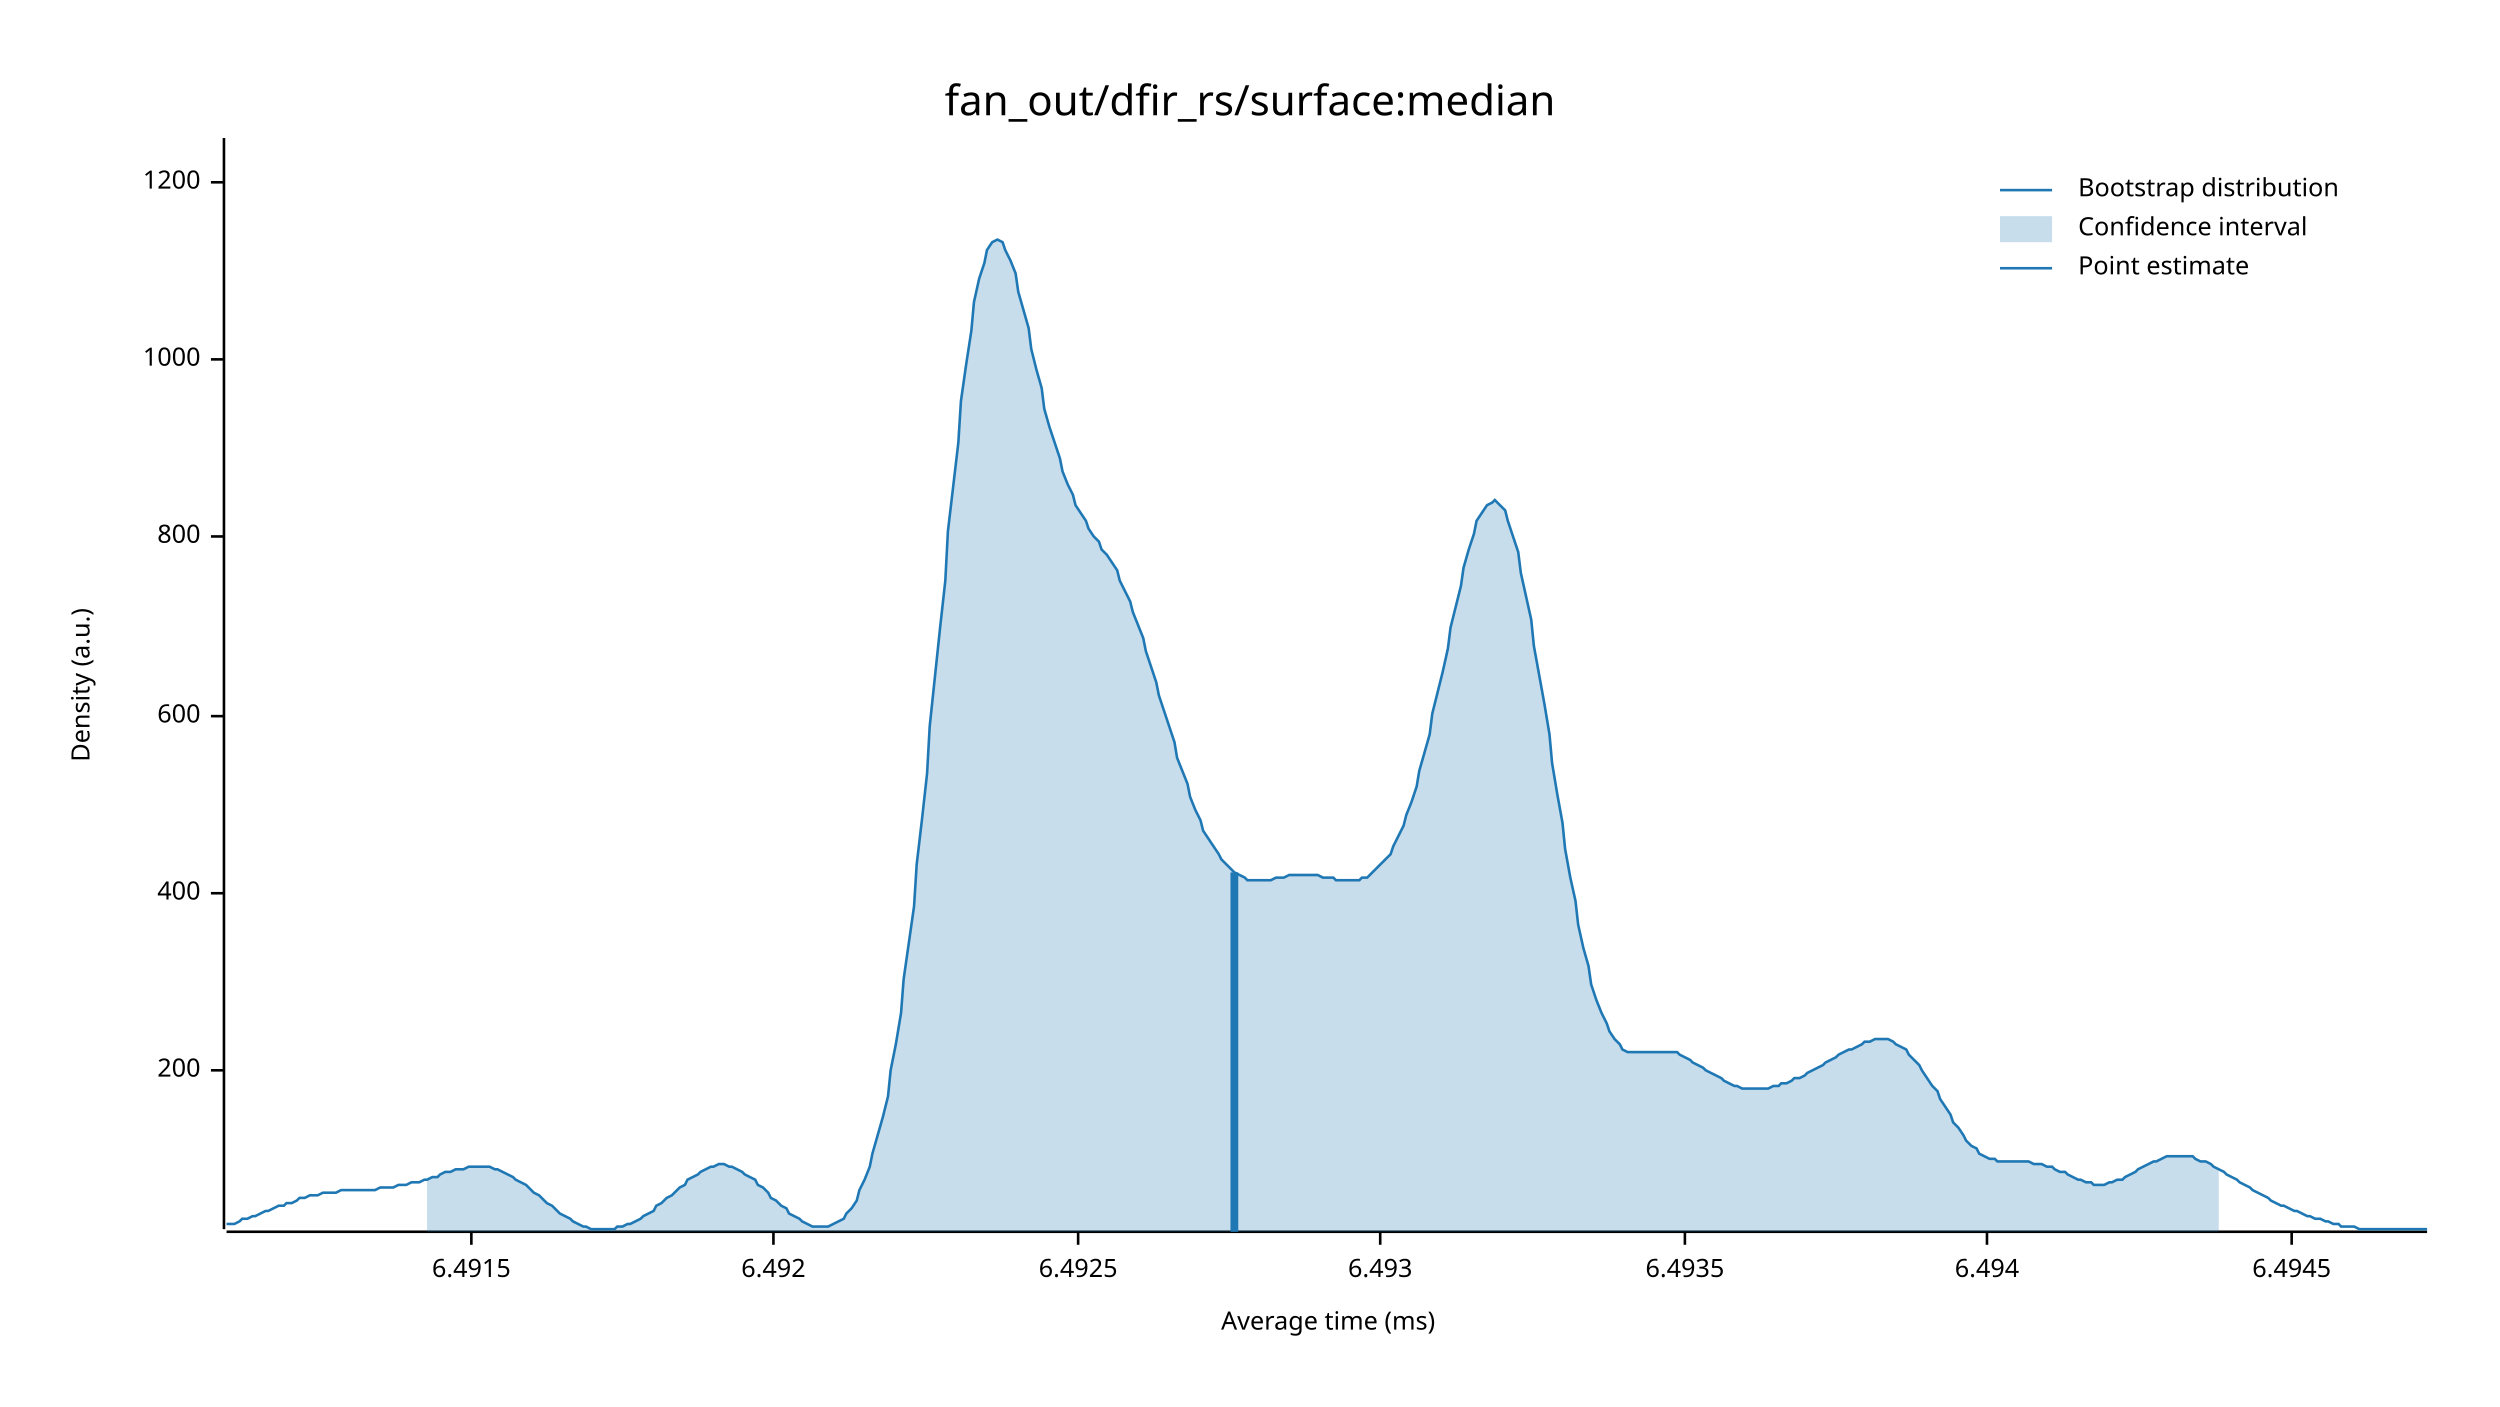
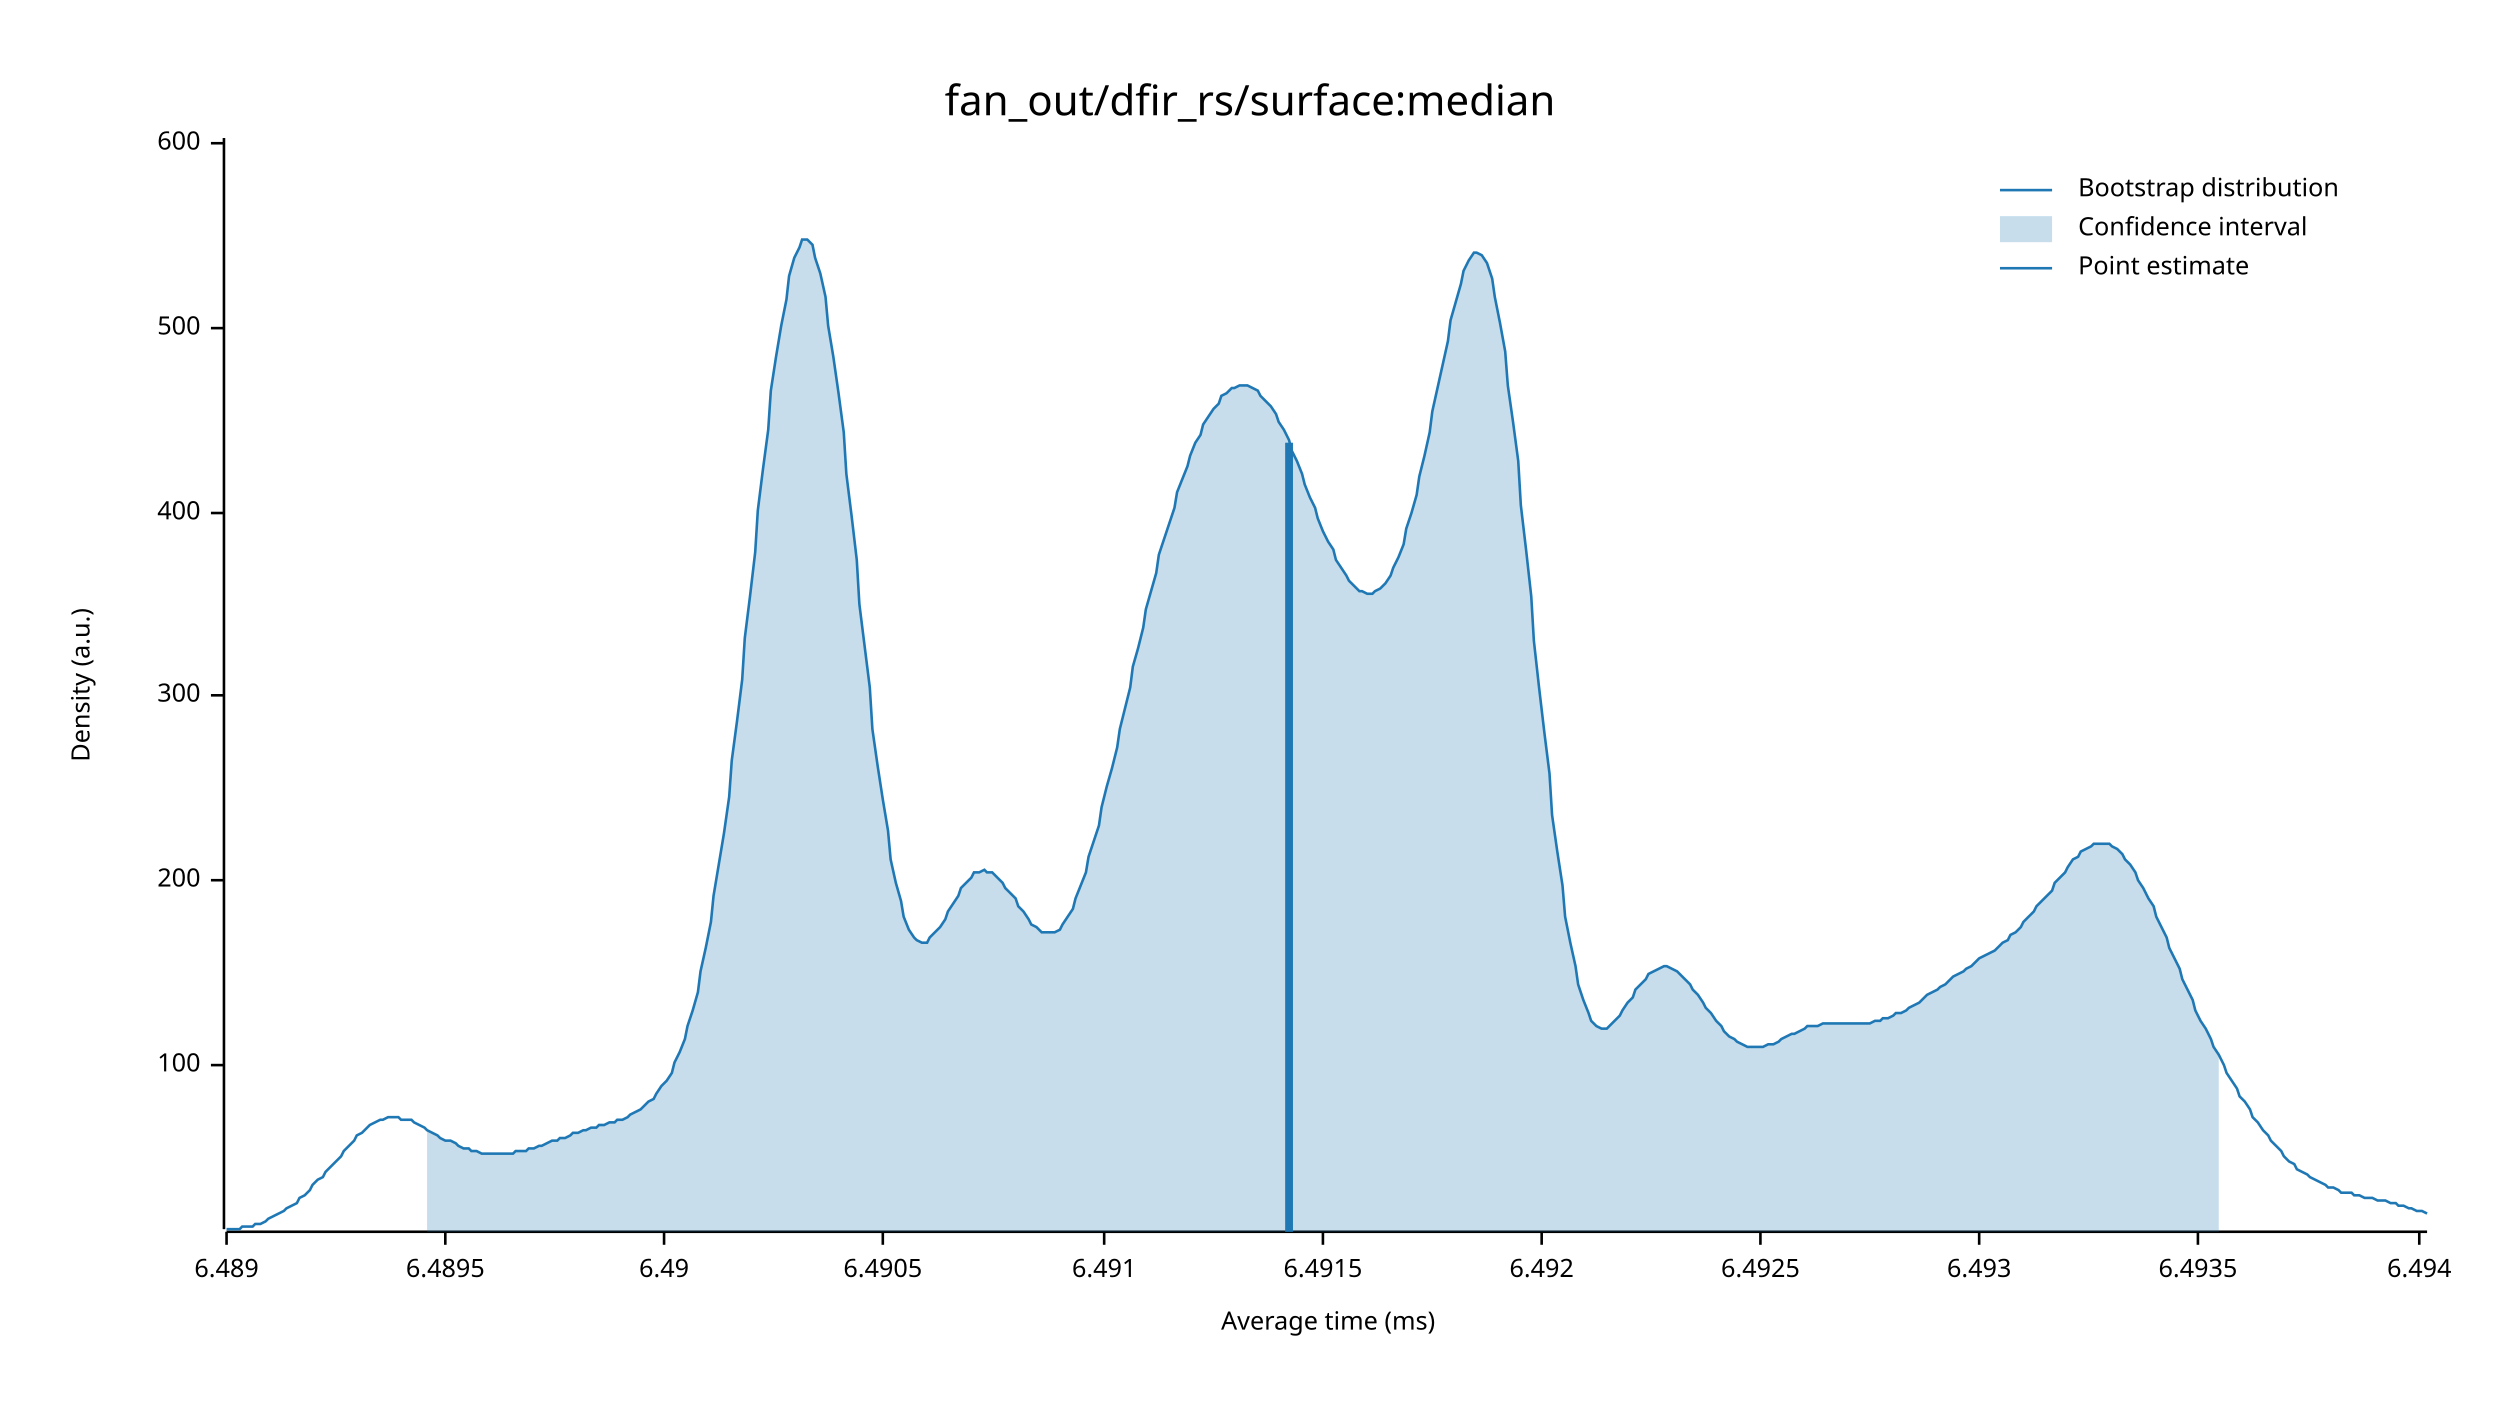
<svg xmlns="http://www.w3.org/2000/svg" width="960" height="540" viewBox="0 0 960 540">
  <text x="480" y="32" dy="0.76em" text-anchor="middle" font-family="sans-serif" font-size="16.129" opacity="1" fill="#000000">
fan_out/dfir_rs/surface:median
</text>
  <text x="27" y="263" dy="0.76em" text-anchor="middle" font-family="sans-serif" font-size="9.677" opacity="1" fill="#000000" transform="rotate(270, 27, 263)">
Density (a.u.)
</text>
  <text x="510" y="513" dy="-0.5ex" text-anchor="middle" font-family="sans-serif" font-size="9.677" opacity="1" fill="#000000">
Average time (ms)
</text>
  <polyline fill="none" opacity="1" stroke="#000000" stroke-width="1" points="86,53 86,472 " />
-   <text x="77" y="411" dy="0.5ex" text-anchor="end" font-family="sans-serif" font-size="9.677" opacity="1" fill="#000000">
+   <text x="77" y="409" dy="0.5ex" text-anchor="end" font-family="sans-serif" font-size="9.677" opacity="1" fill="#000000">
+ 100
+ </text>
+   <polyline fill="none" opacity="1" stroke="#000000" stroke-width="1" points="81,409 86,409 " />
+   <text x="77" y="338" dy="0.5ex" text-anchor="end" font-family="sans-serif" font-size="9.677" opacity="1" fill="#000000">
200
</text>
-   <polyline fill="none" opacity="1" stroke="#000000" stroke-width="1" points="81,411 86,411 " />
-   <text x="77" y="343" dy="0.5ex" text-anchor="end" font-family="sans-serif" font-size="9.677" opacity="1" fill="#000000">
+   <polyline fill="none" opacity="1" stroke="#000000" stroke-width="1" points="81,338 86,338 " />
+   <text x="77" y="267" dy="0.5ex" text-anchor="end" font-family="sans-serif" font-size="9.677" opacity="1" fill="#000000">
+ 300
+ </text>
+   <polyline fill="none" opacity="1" stroke="#000000" stroke-width="1" points="81,267 86,267 " />
+   <text x="77" y="197" dy="0.5ex" text-anchor="end" font-family="sans-serif" font-size="9.677" opacity="1" fill="#000000">
400
</text>
-   <polyline fill="none" opacity="1" stroke="#000000" stroke-width="1" points="81,343 86,343 " />
-   <text x="77" y="275" dy="0.5ex" text-anchor="end" font-family="sans-serif" font-size="9.677" opacity="1" fill="#000000">
+   <polyline fill="none" opacity="1" stroke="#000000" stroke-width="1" points="81,197 86,197 " />
+   <text x="77" y="126" dy="0.5ex" text-anchor="end" font-family="sans-serif" font-size="9.677" opacity="1" fill="#000000">
+ 500
+ </text>
+   <polyline fill="none" opacity="1" stroke="#000000" stroke-width="1" points="81,126 86,126 " />
+   <text x="77" y="55" dy="0.5ex" text-anchor="end" font-family="sans-serif" font-size="9.677" opacity="1" fill="#000000">
600
</text>
-   <polyline fill="none" opacity="1" stroke="#000000" stroke-width="1" points="81,275 86,275 " />
-   <text x="77" y="206" dy="0.5ex" text-anchor="end" font-family="sans-serif" font-size="9.677" opacity="1" fill="#000000">
- 800
+   <polyline fill="none" opacity="1" stroke="#000000" stroke-width="1" points="81,55 86,55 " />
+   <polyline fill="none" opacity="1" stroke="#000000" stroke-width="1" points="87,473 932,473 " />
+   <text x="87" y="483" dy="0.76em" text-anchor="middle" font-family="sans-serif" font-size="9.677" opacity="1" fill="#000000">
+ 6.489
</text>
-   <polyline fill="none" opacity="1" stroke="#000000" stroke-width="1" points="81,206 86,206 " />
-   <text x="77" y="138" dy="0.5ex" text-anchor="end" font-family="sans-serif" font-size="9.677" opacity="1" fill="#000000">
- 1000
+   <polyline fill="none" opacity="1" stroke="#000000" stroke-width="1" points="87,473 87,478 " />
+   <text x="171" y="483" dy="0.76em" text-anchor="middle" font-family="sans-serif" font-size="9.677" opacity="1" fill="#000000">
+ 6.4895
</text>
-   <polyline fill="none" opacity="1" stroke="#000000" stroke-width="1" points="81,138 86,138 " />
-   <text x="77" y="70" dy="0.5ex" text-anchor="end" font-family="sans-serif" font-size="9.677" opacity="1" fill="#000000">
- 1200
+   <polyline fill="none" opacity="1" stroke="#000000" stroke-width="1" points="171,473 171,478 " />
+   <text x="255" y="483" dy="0.76em" text-anchor="middle" font-family="sans-serif" font-size="9.677" opacity="1" fill="#000000">
+ 6.49
</text>
-   <polyline fill="none" opacity="1" stroke="#000000" stroke-width="1" points="81,70 86,70 " />
-   <polyline fill="none" opacity="1" stroke="#000000" stroke-width="1" points="87,473 932,473 " />
-   <text x="181" y="483" dy="0.76em" text-anchor="middle" font-family="sans-serif" font-size="9.677" opacity="1" fill="#000000">
+   <polyline fill="none" opacity="1" stroke="#000000" stroke-width="1" points="255,473 255,478 " />
+   <text x="339" y="483" dy="0.76em" text-anchor="middle" font-family="sans-serif" font-size="9.677" opacity="1" fill="#000000">
+ 6.4905
+ </text>
+   <polyline fill="none" opacity="1" stroke="#000000" stroke-width="1" points="339,473 339,478 " />
+   <text x="424" y="483" dy="0.76em" text-anchor="middle" font-family="sans-serif" font-size="9.677" opacity="1" fill="#000000">
+ 6.491
+ </text>
+   <polyline fill="none" opacity="1" stroke="#000000" stroke-width="1" points="424,473 424,478 " />
+   <text x="508" y="483" dy="0.76em" text-anchor="middle" font-family="sans-serif" font-size="9.677" opacity="1" fill="#000000">
6.4915
</text>
-   <polyline fill="none" opacity="1" stroke="#000000" stroke-width="1" points="181,473 181,478 " />
-   <text x="297" y="483" dy="0.76em" text-anchor="middle" font-family="sans-serif" font-size="9.677" opacity="1" fill="#000000">
+   <polyline fill="none" opacity="1" stroke="#000000" stroke-width="1" points="508,473 508,478 " />
+   <text x="592" y="483" dy="0.76em" text-anchor="middle" font-family="sans-serif" font-size="9.677" opacity="1" fill="#000000">
6.492
</text>
-   <polyline fill="none" opacity="1" stroke="#000000" stroke-width="1" points="297,473 297,478 " />
-   <text x="414" y="483" dy="0.76em" text-anchor="middle" font-family="sans-serif" font-size="9.677" opacity="1" fill="#000000">
+   <polyline fill="none" opacity="1" stroke="#000000" stroke-width="1" points="592,473 592,478 " />
+   <text x="676" y="483" dy="0.76em" text-anchor="middle" font-family="sans-serif" font-size="9.677" opacity="1" fill="#000000">
6.4925
</text>
-   <polyline fill="none" opacity="1" stroke="#000000" stroke-width="1" points="414,473 414,478 " />
-   <text x="530" y="483" dy="0.76em" text-anchor="middle" font-family="sans-serif" font-size="9.677" opacity="1" fill="#000000">
+   <polyline fill="none" opacity="1" stroke="#000000" stroke-width="1" points="676,473 676,478 " />
+   <text x="760" y="483" dy="0.76em" text-anchor="middle" font-family="sans-serif" font-size="9.677" opacity="1" fill="#000000">
6.493
</text>
-   <polyline fill="none" opacity="1" stroke="#000000" stroke-width="1" points="530,473 530,478 " />
-   <text x="647" y="483" dy="0.76em" text-anchor="middle" font-family="sans-serif" font-size="9.677" opacity="1" fill="#000000">
+   <polyline fill="none" opacity="1" stroke="#000000" stroke-width="1" points="760,473 760,478 " />
+   <text x="844" y="483" dy="0.76em" text-anchor="middle" font-family="sans-serif" font-size="9.677" opacity="1" fill="#000000">
6.4935
</text>
-   <polyline fill="none" opacity="1" stroke="#000000" stroke-width="1" points="647,473 647,478 " />
-   <text x="763" y="483" dy="0.76em" text-anchor="middle" font-family="sans-serif" font-size="9.677" opacity="1" fill="#000000">
+   <polyline fill="none" opacity="1" stroke="#000000" stroke-width="1" points="844,473 844,478 " />
+   <text x="929" y="483" dy="0.76em" text-anchor="middle" font-family="sans-serif" font-size="9.677" opacity="1" fill="#000000">
6.494
</text>
-   <polyline fill="none" opacity="1" stroke="#000000" stroke-width="1" points="763,473 763,478 " />
-   <text x="880" y="483" dy="0.76em" text-anchor="middle" font-family="sans-serif" font-size="9.677" opacity="1" fill="#000000">
- 6.4945
- </text>
-   <polyline fill="none" opacity="1" stroke="#000000" stroke-width="1" points="880,473 880,478 " />
-   <polyline fill="none" opacity="1" stroke="#1F78B4" stroke-width="1" points="87,470 88,470 90,470 92,469 93,468 95,468 97,467 98,467 100,466 102,465 103,465 105,464 107,463 109,463 110,462 112,462 114,461 115,460 117,460 119,459 120,459 122,459 124,458 125,458 127,458 129,458 131,457 132,457 134,457 136,457 137,457 139,457 141,457 142,457 144,457 146,456 147,456 149,456 151,456 153,455 154,455 156,455 158,454 159,454 161,454 163,453 164,453 166,452 168,452 169,451 171,450 173,450 175,449 176,449 178,449 180,448 181,448 183,448 185,448 186,448 188,448 190,449 191,449 193,450 195,451 197,452 198,453 200,454 202,455 203,456 205,458 207,459 208,460 210,462 212,463 214,465 215,466 217,467 219,468 220,469 222,470 224,471 225,471 227,472 229,472 230,472 232,472 234,472 236,472 237,471 239,471 241,470 242,470 244,469 246,468 247,467 249,466 251,465 252,463 254,462 256,460 258,459 259,458 261,456 263,455 264,453 266,452 268,451 269,450 271,449 273,448 274,448 276,447 278,447 280,448 281,448 283,449 285,450 286,451 288,452 290,453 291,455 293,456 295,458 296,460 298,461 300,463 302,464 303,466 305,467 307,468 308,469 310,470 312,471 313,471 315,471 317,471 318,471 320,470 322,469 324,468 325,466 327,464 329,461 330,457 332,453 334,448 335,443 337,436 339,429 341,421 342,411 344,401 346,389 347,376 349,362 351,348 352,332 354,315 356,297 357,279 359,260 361,241 363,223 364,204 366,187 368,170 369,154 371,140 373,127 374,116 376,107 378,101 379,96 381,93 383,92 385,93 386,96 388,100 390,105 391,112 393,119 395,126 396,134 398,142 400,149 401,157 403,164 405,170 407,176 408,181 410,186 412,190 413,194 415,197 417,200 418,203 420,206 422,208 423,211 425,213 427,216 429,219 430,223 432,227 434,231 435,235 437,240 439,245 440,250 442,256 444,262 445,267 447,273 449,279 451,285 452,291 454,296 456,301 457,306 459,311 461,315 462,319 464,322 466,325 468,328 469,330 471,332 473,334 474,335 476,336 478,337 479,338 481,338 483,338 484,338 486,338 488,338 490,337 491,337 493,337 495,336 496,336 498,336 500,336 501,336 503,336 505,336 506,336 508,337 510,337 512,337 513,338 515,338 517,338 518,338 520,338 522,338 523,337 525,337 527,335 528,334 530,332 532,330 534,328 535,325 537,321 539,317 540,313 542,308 544,302 545,296 547,289 549,282 550,274 552,266 554,258 556,249 557,241 559,233 561,225 562,218 564,211 566,205 567,200 569,197 571,194 573,193 574,192 576,194 578,196 579,200 581,206 583,212 584,220 586,229 588,238 589,248 591,259 593,270 595,282 596,293 598,305 600,316 601,326 603,337 605,346 606,355 608,364 610,371 611,378 613,384 615,389 617,393 618,396 620,399 622,401 623,403 625,404 627,404 628,404 630,404 632,404 633,404 635,404 637,404 639,404 640,404 642,404 644,404 645,405 647,406 649,407 650,408 652,409 654,410 655,411 657,412 659,413 661,414 662,415 664,416 666,417 667,417 669,418 671,418 672,418 674,418 676,418 677,418 679,418 681,417 683,417 684,416 686,416 688,415 689,414 691,414 693,413 694,412 696,411 698,410 700,409 701,408 703,407 705,406 706,405 708,404 710,403 711,403 713,402 715,401 716,400 718,400 720,399 722,399 723,399 725,399 727,400 728,401 730,402 732,403 733,405 735,407 737,409 738,411 740,414 742,417 744,419 745,422 747,425 749,428 750,431 752,433 754,436 755,438 757,440 759,441 760,443 762,444 764,445 766,445 767,446 769,446 771,446 772,446 774,446 776,446 777,446 779,446 781,447 782,447 784,447 786,448 788,448 789,449 791,450 793,450 794,451 796,452 798,453 799,453 801,454 803,454 804,455 806,455 808,455 810,454 811,454 813,453 815,453 816,452 818,451 820,450 821,449 823,448 825,447 827,446 828,446 830,445 832,444 833,444 835,444 837,444 838,444 840,444 842,444 843,445 845,446 847,446 849,447 850,448 852,449 854,450 855,451 857,452 859,453 860,454 862,455 864,456 865,457 867,458 869,459 871,460 872,461 874,462 876,463 877,463 879,464 881,465 882,465 884,466 886,467 887,467 889,468 891,468 893,469 894,469 896,470 898,470 899,471 901,471 903,471 904,471 906,472 908,472 909,472 911,472 913,472 915,472 916,472 918,472 920,472 921,472 923,472 925,472 926,472 928,472 930,472 932,472 " />
-   <polygon opacity="0.25" fill="#1F78B4" points="164,453 166,452 168,452 169,451 171,450 173,450 175,449 176,449 178,449 180,448 181,448 183,448 185,448 186,448 188,448 190,449 191,449 193,450 195,451 197,452 198,453 200,454 202,455 203,456 205,458 207,459 208,460 210,462 212,463 214,465 215,466 217,467 219,468 220,469 222,470 224,471 225,471 227,472 229,472 230,472 232,472 234,472 236,472 237,471 239,471 241,470 242,470 244,469 246,468 247,467 249,466 251,465 252,463 254,462 256,460 258,459 259,458 261,456 263,455 264,453 266,452 268,451 269,450 271,449 273,448 274,448 276,447 278,447 280,448 281,448 283,449 285,450 286,451 288,452 290,453 291,455 293,456 295,458 296,460 298,461 300,463 302,464 303,466 305,467 307,468 308,469 310,470 312,471 313,471 315,471 317,471 318,471 320,470 322,469 324,468 325,466 327,464 329,461 330,457 332,453 334,448 335,443 337,436 339,429 341,421 342,411 344,401 346,389 347,376 349,362 351,348 352,332 354,315 356,297 357,279 359,260 361,241 363,223 364,204 366,187 368,170 369,154 371,140 373,127 374,116 376,107 378,101 379,96 381,93 383,92 385,93 386,96 388,100 390,105 391,112 393,119 395,126 396,134 398,142 400,149 401,157 403,164 405,170 407,176 408,181 410,186 412,190 413,194 415,197 417,200 418,203 420,206 422,208 423,211 425,213 427,216 429,219 430,223 432,227 434,231 435,235 437,240 439,245 440,250 442,256 444,262 445,267 447,273 449,279 451,285 452,291 454,296 456,301 457,306 459,311 461,315 462,319 464,322 466,325 468,328 469,330 471,332 473,334 474,335 476,336 478,337 479,338 481,338 483,338 484,338 486,338 488,338 490,337 491,337 493,337 495,336 496,336 498,336 500,336 501,336 503,336 505,336 506,336 508,337 510,337 512,337 513,338 515,338 517,338 518,338 520,338 522,338 523,337 525,337 527,335 528,334 530,332 532,330 534,328 535,325 537,321 539,317 540,313 542,308 544,302 545,296 547,289 549,282 550,274 552,266 554,258 556,249 557,241 559,233 561,225 562,218 564,211 566,205 567,200 569,197 571,194 573,193 574,192 576,194 578,196 579,200 581,206 583,212 584,220 586,229 588,238 589,248 591,259 593,270 595,282 596,293 598,305 600,316 601,326 603,337 605,346 606,355 608,364 610,371 611,378 613,384 615,389 617,393 618,396 620,399 622,401 623,403 625,404 627,404 628,404 630,404 632,404 633,404 635,404 637,404 639,404 640,404 642,404 644,404 645,405 647,406 649,407 650,408 652,409 654,410 655,411 657,412 659,413 661,414 662,415 664,416 666,417 667,417 669,418 671,418 672,418 674,418 676,418 677,418 679,418 681,417 683,417 684,416 686,416 688,415 689,414 691,414 693,413 694,412 696,411 698,410 700,409 701,408 703,407 705,406 706,405 708,404 710,403 711,403 713,402 715,401 716,400 718,400 720,399 722,399 723,399 725,399 727,400 728,401 730,402 732,403 733,405 735,407 737,409 738,411 740,414 742,417 744,419 745,422 747,425 749,428 750,431 752,433 754,436 755,438 757,440 759,441 760,443 762,444 764,445 766,445 767,446 769,446 771,446 772,446 774,446 776,446 777,446 779,446 781,447 782,447 784,447 786,448 788,448 789,449 791,450 793,450 794,451 796,452 798,453 799,453 801,454 803,454 804,455 806,455 808,455 810,454 811,454 813,453 815,453 816,452 818,451 820,450 821,449 823,448 825,447 827,446 828,446 830,445 832,444 833,444 835,444 837,444 838,444 840,444 842,444 843,445 845,446 847,446 849,447 850,448 852,449 852,473 164,473 " />
-   <polyline fill="none" opacity="1" stroke="#1F78B4" stroke-width="3" points="474,473 474,335 " />
+   <polyline fill="none" opacity="1" stroke="#000000" stroke-width="1" points="929,473 929,478 " />
+   <polyline fill="none" opacity="1" stroke="#1F78B4" stroke-width="1" points="87,472 88,472 90,472 92,472 93,471 95,471 97,471 98,470 100,470 102,469 103,468 105,467 107,466 109,465 110,464 112,463 114,462 115,460 117,459 119,457 120,455 122,453 124,452 125,450 127,448 129,446 131,444 132,442 134,440 136,438 137,436 139,435 141,433 142,432 144,431 146,430 147,430 149,429 151,429 153,429 154,430 156,430 158,430 159,431 161,432 163,433 164,434 166,435 168,436 169,437 171,438 173,438 175,439 176,440 178,441 180,441 181,442 183,442 185,443 186,443 188,443 190,443 191,443 193,443 195,443 197,443 198,442 200,442 202,442 203,441 205,441 207,440 208,440 210,439 212,438 214,438 215,437 217,437 219,436 220,435 222,435 224,434 225,434 227,433 229,433 230,432 232,432 234,431 236,431 237,430 239,430 241,429 242,428 244,427 246,426 247,425 249,423 251,422 252,420 254,417 256,415 258,412 259,408 261,404 263,399 264,394 266,388 268,381 269,373 271,364 273,354 274,344 276,332 278,320 280,306 281,292 283,277 285,261 286,245 288,229 290,212 291,196 293,180 295,165 296,150 298,137 300,125 302,115 303,106 305,99 307,95 308,92 310,92 312,94 313,99 315,105 317,114 318,125 320,137 322,151 324,166 325,182 327,198 329,215 330,232 332,248 334,264 335,280 337,294 339,307 341,319 342,330 344,339 346,346 347,352 349,357 351,360 352,361 354,362 356,362 357,360 359,358 361,356 363,353 364,350 366,347 368,344 369,341 371,339 373,337 374,335 376,335 378,334 379,335 381,335 383,337 385,339 386,341 388,343 390,345 391,348 393,350 395,353 396,355 398,356 400,358 401,358 403,358 405,358 407,357 408,355 410,352 412,349 413,345 415,340 417,335 418,329 420,323 422,317 423,310 425,302 427,295 429,287 430,280 432,272 434,264 435,256 437,249 439,241 440,234 442,227 444,220 445,213 447,207 449,201 451,195 452,189 454,184 456,179 457,175 459,170 461,167 462,163 464,160 466,157 468,155 469,152 471,151 473,149 474,149 476,148 478,148 479,148 481,149 483,150 484,152 486,154 488,156 490,159 491,162 493,165 495,169 496,173 498,177 500,182 501,186 503,191 505,195 506,199 508,204 510,208 512,211 513,215 515,218 517,221 518,223 520,225 522,227 523,227 525,228 527,228 528,227 530,226 532,224 534,221 535,218 537,214 539,209 540,203 542,197 544,190 545,183 547,175 549,166 550,158 552,149 554,140 556,131 557,123 559,116 561,109 562,104 564,100 566,97 567,97 569,98 571,101 573,107 574,114 576,124 578,135 579,148 581,162 583,177 584,194 586,211 588,229 589,246 591,264 593,281 595,297 596,313 598,327 600,340 601,352 603,362 605,371 606,378 608,384 610,389 611,392 613,394 615,395 617,395 618,394 620,392 622,390 623,388 625,385 627,383 628,380 630,378 632,376 633,374 635,373 637,372 639,371 640,371 642,372 644,373 645,374 647,376 649,378 650,380 652,382 654,385 655,387 657,389 659,392 661,394 662,396 664,398 666,399 667,400 669,401 671,402 672,402 674,402 676,402 677,402 679,401 681,401 683,400 684,399 686,398 688,397 689,397 691,396 693,395 694,394 696,394 698,394 700,393 701,393 703,393 705,393 706,393 708,393 710,393 711,393 713,393 715,393 716,393 718,393 720,392 722,392 723,391 725,391 727,390 728,389 730,389 732,388 733,387 735,386 737,385 738,384 740,382 742,381 744,380 745,379 747,378 749,376 750,375 752,374 754,373 755,372 757,371 759,369 760,368 762,367 764,366 766,365 767,364 769,362 771,361 772,359 774,358 776,356 777,354 779,352 781,350 782,348 784,346 786,344 788,342 789,339 791,337 793,335 794,333 796,330 798,329 799,327 801,326 803,325 804,324 806,324 808,324 810,324 811,325 813,326 815,328 816,330 818,332 820,335 821,338 823,341 825,345 827,348 828,352 830,356 832,360 833,364 835,368 837,372 838,376 840,380 842,384 843,388 845,392 847,395 849,399 850,402 852,405 854,409 855,412 857,415 859,418 860,421 862,423 864,426 865,429 867,431 869,434 871,436 872,438 874,440 876,442 877,444 879,446 881,447 882,449 884,450 886,451 887,452 889,453 891,454 893,455 894,456 896,456 898,457 899,458 901,458 903,458 904,459 906,459 908,460 909,460 911,460 913,461 915,461 916,461 918,462 920,462 921,463 923,463 925,464 926,464 928,465 930,465 932,466 " />
+   <polygon opacity="0.25" fill="#1F78B4" points="164,434 166,435 168,436 169,437 171,438 173,438 175,439 176,440 178,441 180,441 181,442 183,442 185,443 186,443 188,443 190,443 191,443 193,443 195,443 197,443 198,442 200,442 202,442 203,441 205,441 207,440 208,440 210,439 212,438 214,438 215,437 217,437 219,436 220,435 222,435 224,434 225,434 227,433 229,433 230,432 232,432 234,431 236,431 237,430 239,430 241,429 242,428 244,427 246,426 247,425 249,423 251,422 252,420 254,417 256,415 258,412 259,408 261,404 263,399 264,394 266,388 268,381 269,373 271,364 273,354 274,344 276,332 278,320 280,306 281,292 283,277 285,261 286,245 288,229 290,212 291,196 293,180 295,165 296,150 298,137 300,125 302,115 303,106 305,99 307,95 308,92 310,92 312,94 313,99 315,105 317,114 318,125 320,137 322,151 324,166 325,182 327,198 329,215 330,232 332,248 334,264 335,280 337,294 339,307 341,319 342,330 344,339 346,346 347,352 349,357 351,360 352,361 354,362 356,362 357,360 359,358 361,356 363,353 364,350 366,347 368,344 369,341 371,339 373,337 374,335 376,335 378,334 379,335 381,335 383,337 385,339 386,341 388,343 390,345 391,348 393,350 395,353 396,355 398,356 400,358 401,358 403,358 405,358 407,357 408,355 410,352 412,349 413,345 415,340 417,335 418,329 420,323 422,317 423,310 425,302 427,295 429,287 430,280 432,272 434,264 435,256 437,249 439,241 440,234 442,227 444,220 445,213 447,207 449,201 451,195 452,189 454,184 456,179 457,175 459,170 461,167 462,163 464,160 466,157 468,155 469,152 471,151 473,149 474,149 476,148 478,148 479,148 481,149 483,150 484,152 486,154 488,156 490,159 491,162 493,165 495,169 496,173 498,177 500,182 501,186 503,191 505,195 506,199 508,204 510,208 512,211 513,215 515,218 517,221 518,223 520,225 522,227 523,227 525,228 527,228 528,227 530,226 532,224 534,221 535,218 537,214 539,209 540,203 542,197 544,190 545,183 547,175 549,166 550,158 552,149 554,140 556,131 557,123 559,116 561,109 562,104 564,100 566,97 567,97 569,98 571,101 573,107 574,114 576,124 578,135 579,148 581,162 583,177 584,194 586,211 588,229 589,246 591,264 593,281 595,297 596,313 598,327 600,340 601,352 603,362 605,371 606,378 608,384 610,389 611,392 613,394 615,395 617,395 618,394 620,392 622,390 623,388 625,385 627,383 628,380 630,378 632,376 633,374 635,373 637,372 639,371 640,371 642,372 644,373 645,374 647,376 649,378 650,380 652,382 654,385 655,387 657,389 659,392 661,394 662,396 664,398 666,399 667,400 669,401 671,402 672,402 674,402 676,402 677,402 679,401 681,401 683,400 684,399 686,398 688,397 689,397 691,396 693,395 694,394 696,394 698,394 700,393 701,393 703,393 705,393 706,393 708,393 710,393 711,393 713,393 715,393 716,393 718,393 720,392 722,392 723,391 725,391 727,390 728,389 730,389 732,388 733,387 735,386 737,385 738,384 740,382 742,381 744,380 745,379 747,378 749,376 750,375 752,374 754,373 755,372 757,371 759,369 760,368 762,367 764,366 766,365 767,364 769,362 771,361 772,359 774,358 776,356 777,354 779,352 781,350 782,348 784,346 786,344 788,342 789,339 791,337 793,335 794,333 796,330 798,329 799,327 801,326 803,325 804,324 806,324 808,324 810,324 811,325 813,326 815,328 816,330 818,332 820,335 821,338 823,341 825,345 827,348 828,352 830,356 832,360 833,364 835,368 837,372 838,376 840,380 842,384 843,388 845,392 847,395 849,399 850,402 852,405 852,473 164,473 " />
+   <polyline fill="none" opacity="1" stroke="#1F78B4" stroke-width="3" points="495,473 495,170 " />
  <text x="798" y="68" dy="0.76em" text-anchor="start" font-family="sans-serif" font-size="9.677" opacity="1" fill="#000000">
Bootstrap distribution
</text>
  <text x="798" y="83" dy="0.76em" text-anchor="start" font-family="sans-serif" font-size="9.677" opacity="1" fill="#000000">
Confidence interval
</text>
  <text x="798" y="98" dy="0.76em" text-anchor="start" font-family="sans-serif" font-size="9.677" opacity="1" fill="#000000">
Point estimate
</text>
  <polyline fill="none" opacity="1" stroke="#1F78B4" stroke-width="1" points="768,73 788,73 " />
  <rect x="768" y="83" width="20" height="10" opacity="0.25" fill="#1F78B4" stroke="none" />
  <polyline fill="none" opacity="1" stroke="#1F78B4" stroke-width="1" points="768,103 788,103 " />
</svg>
